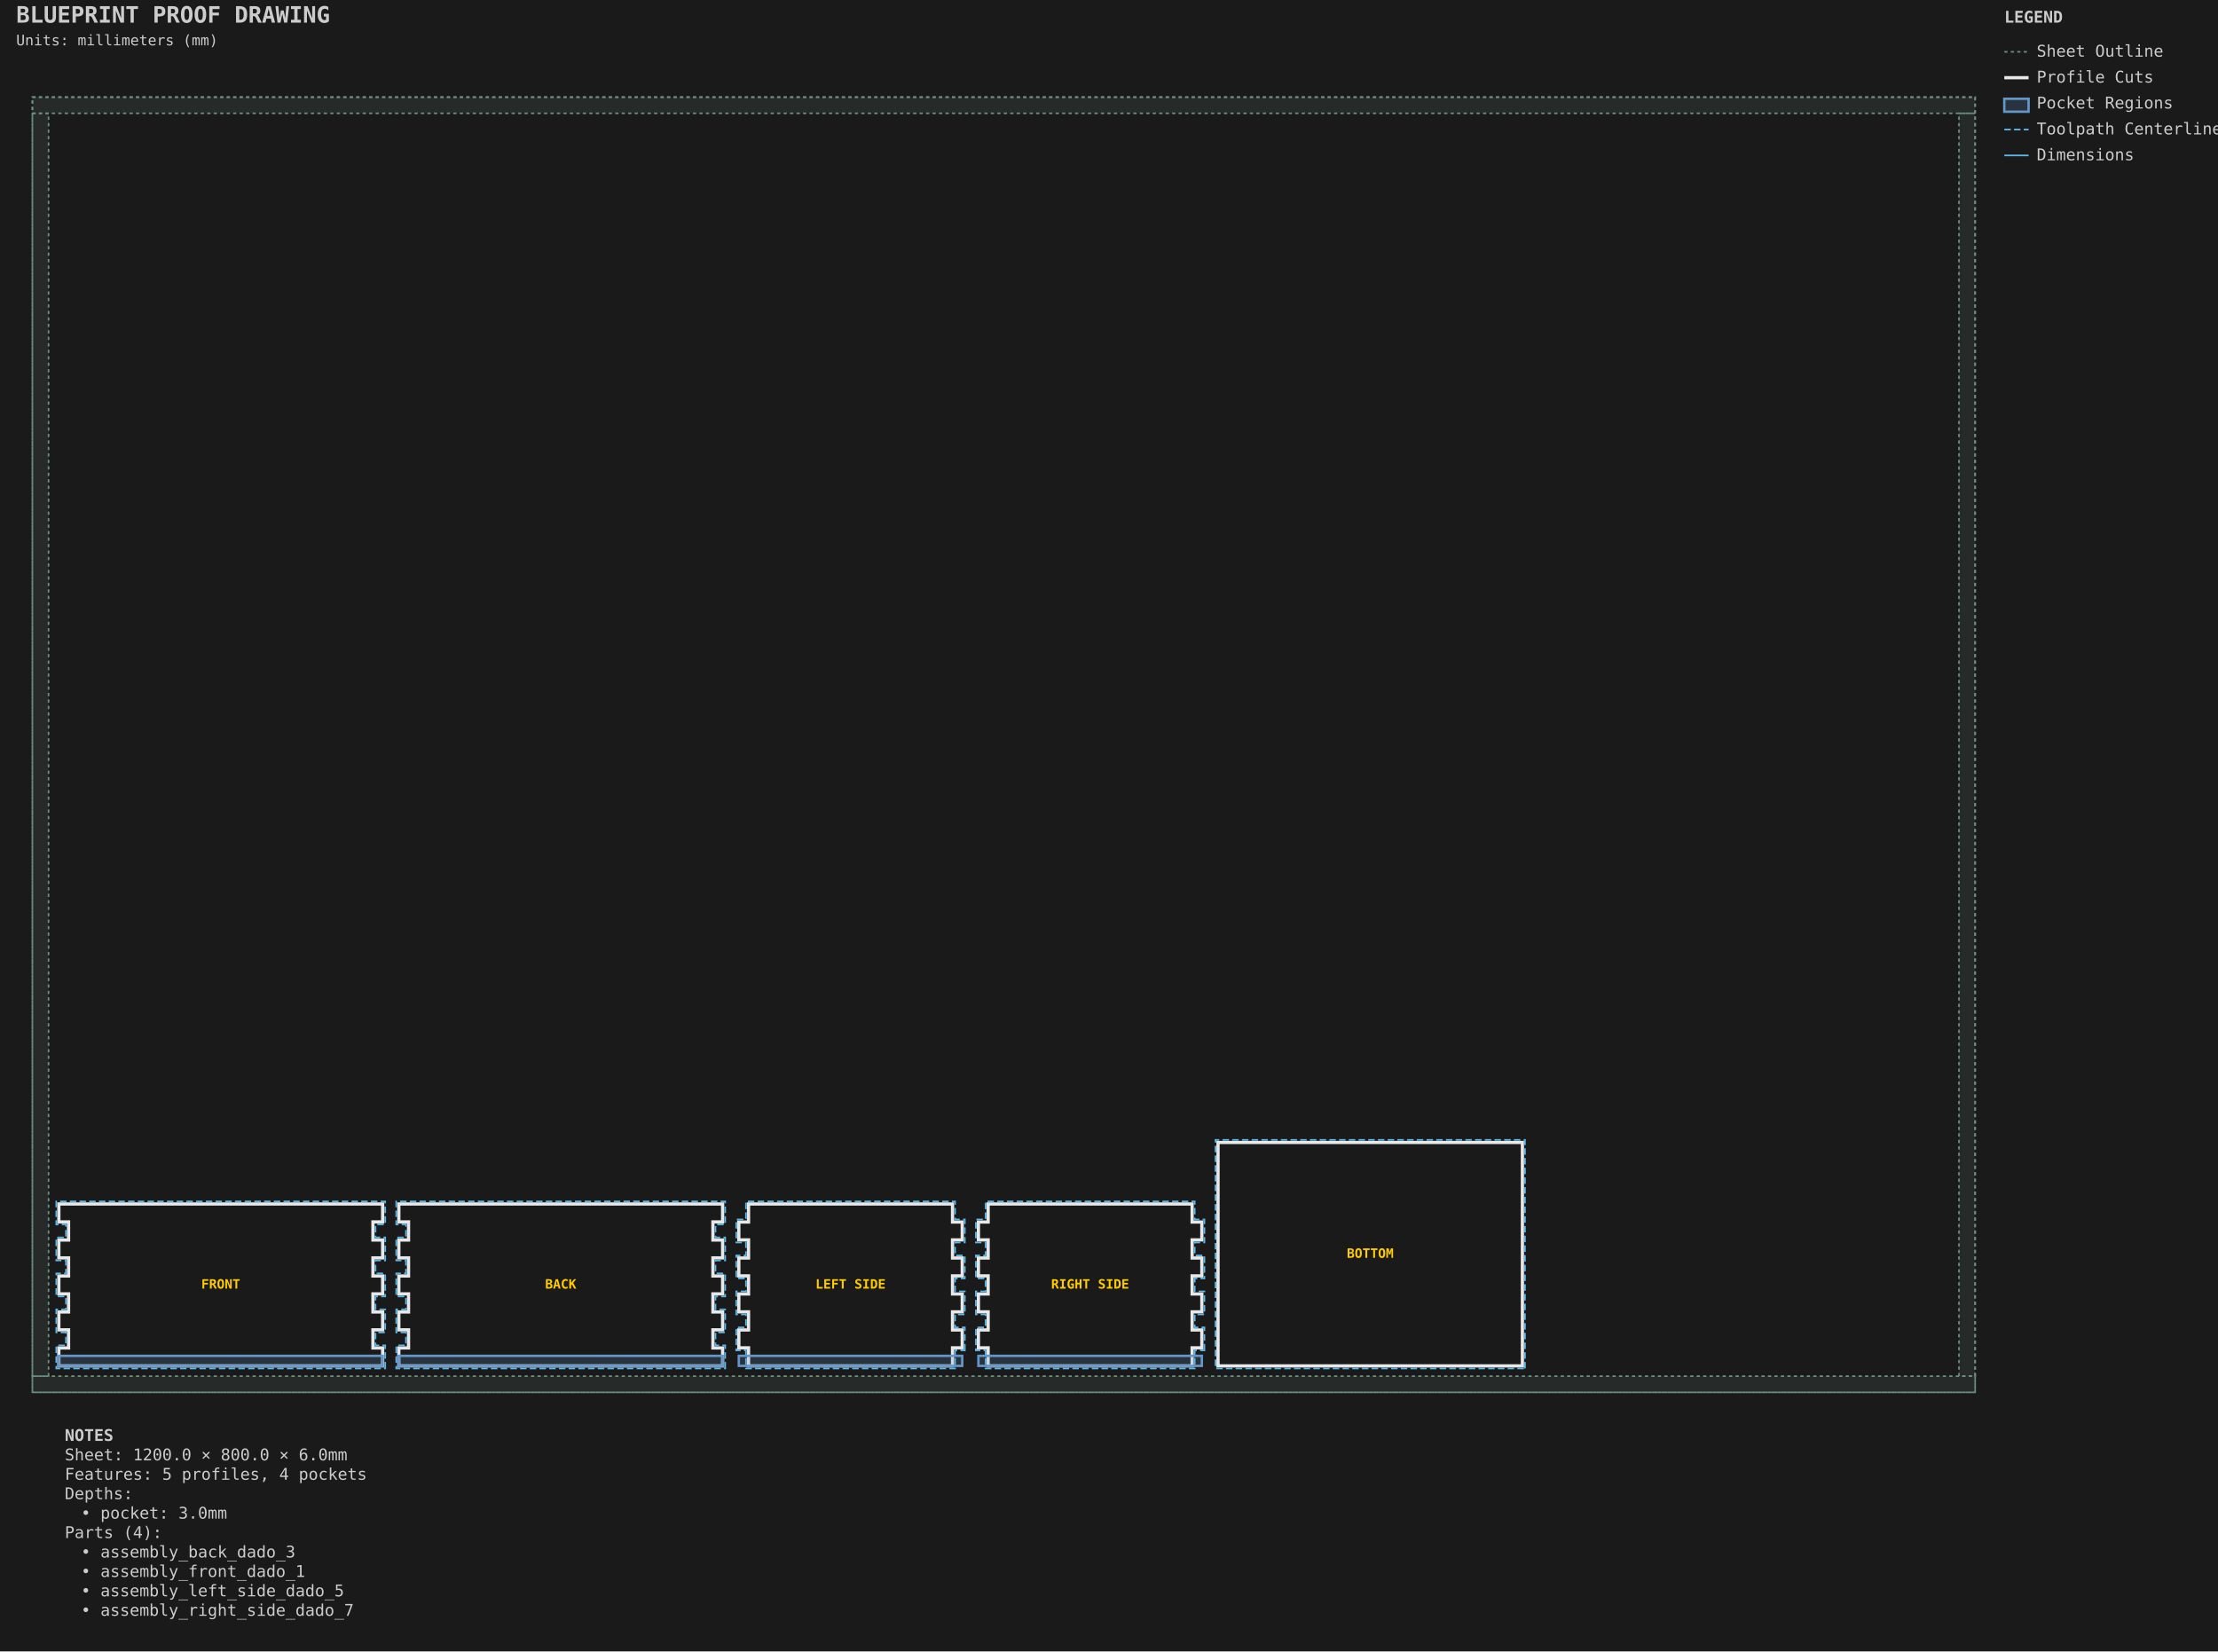
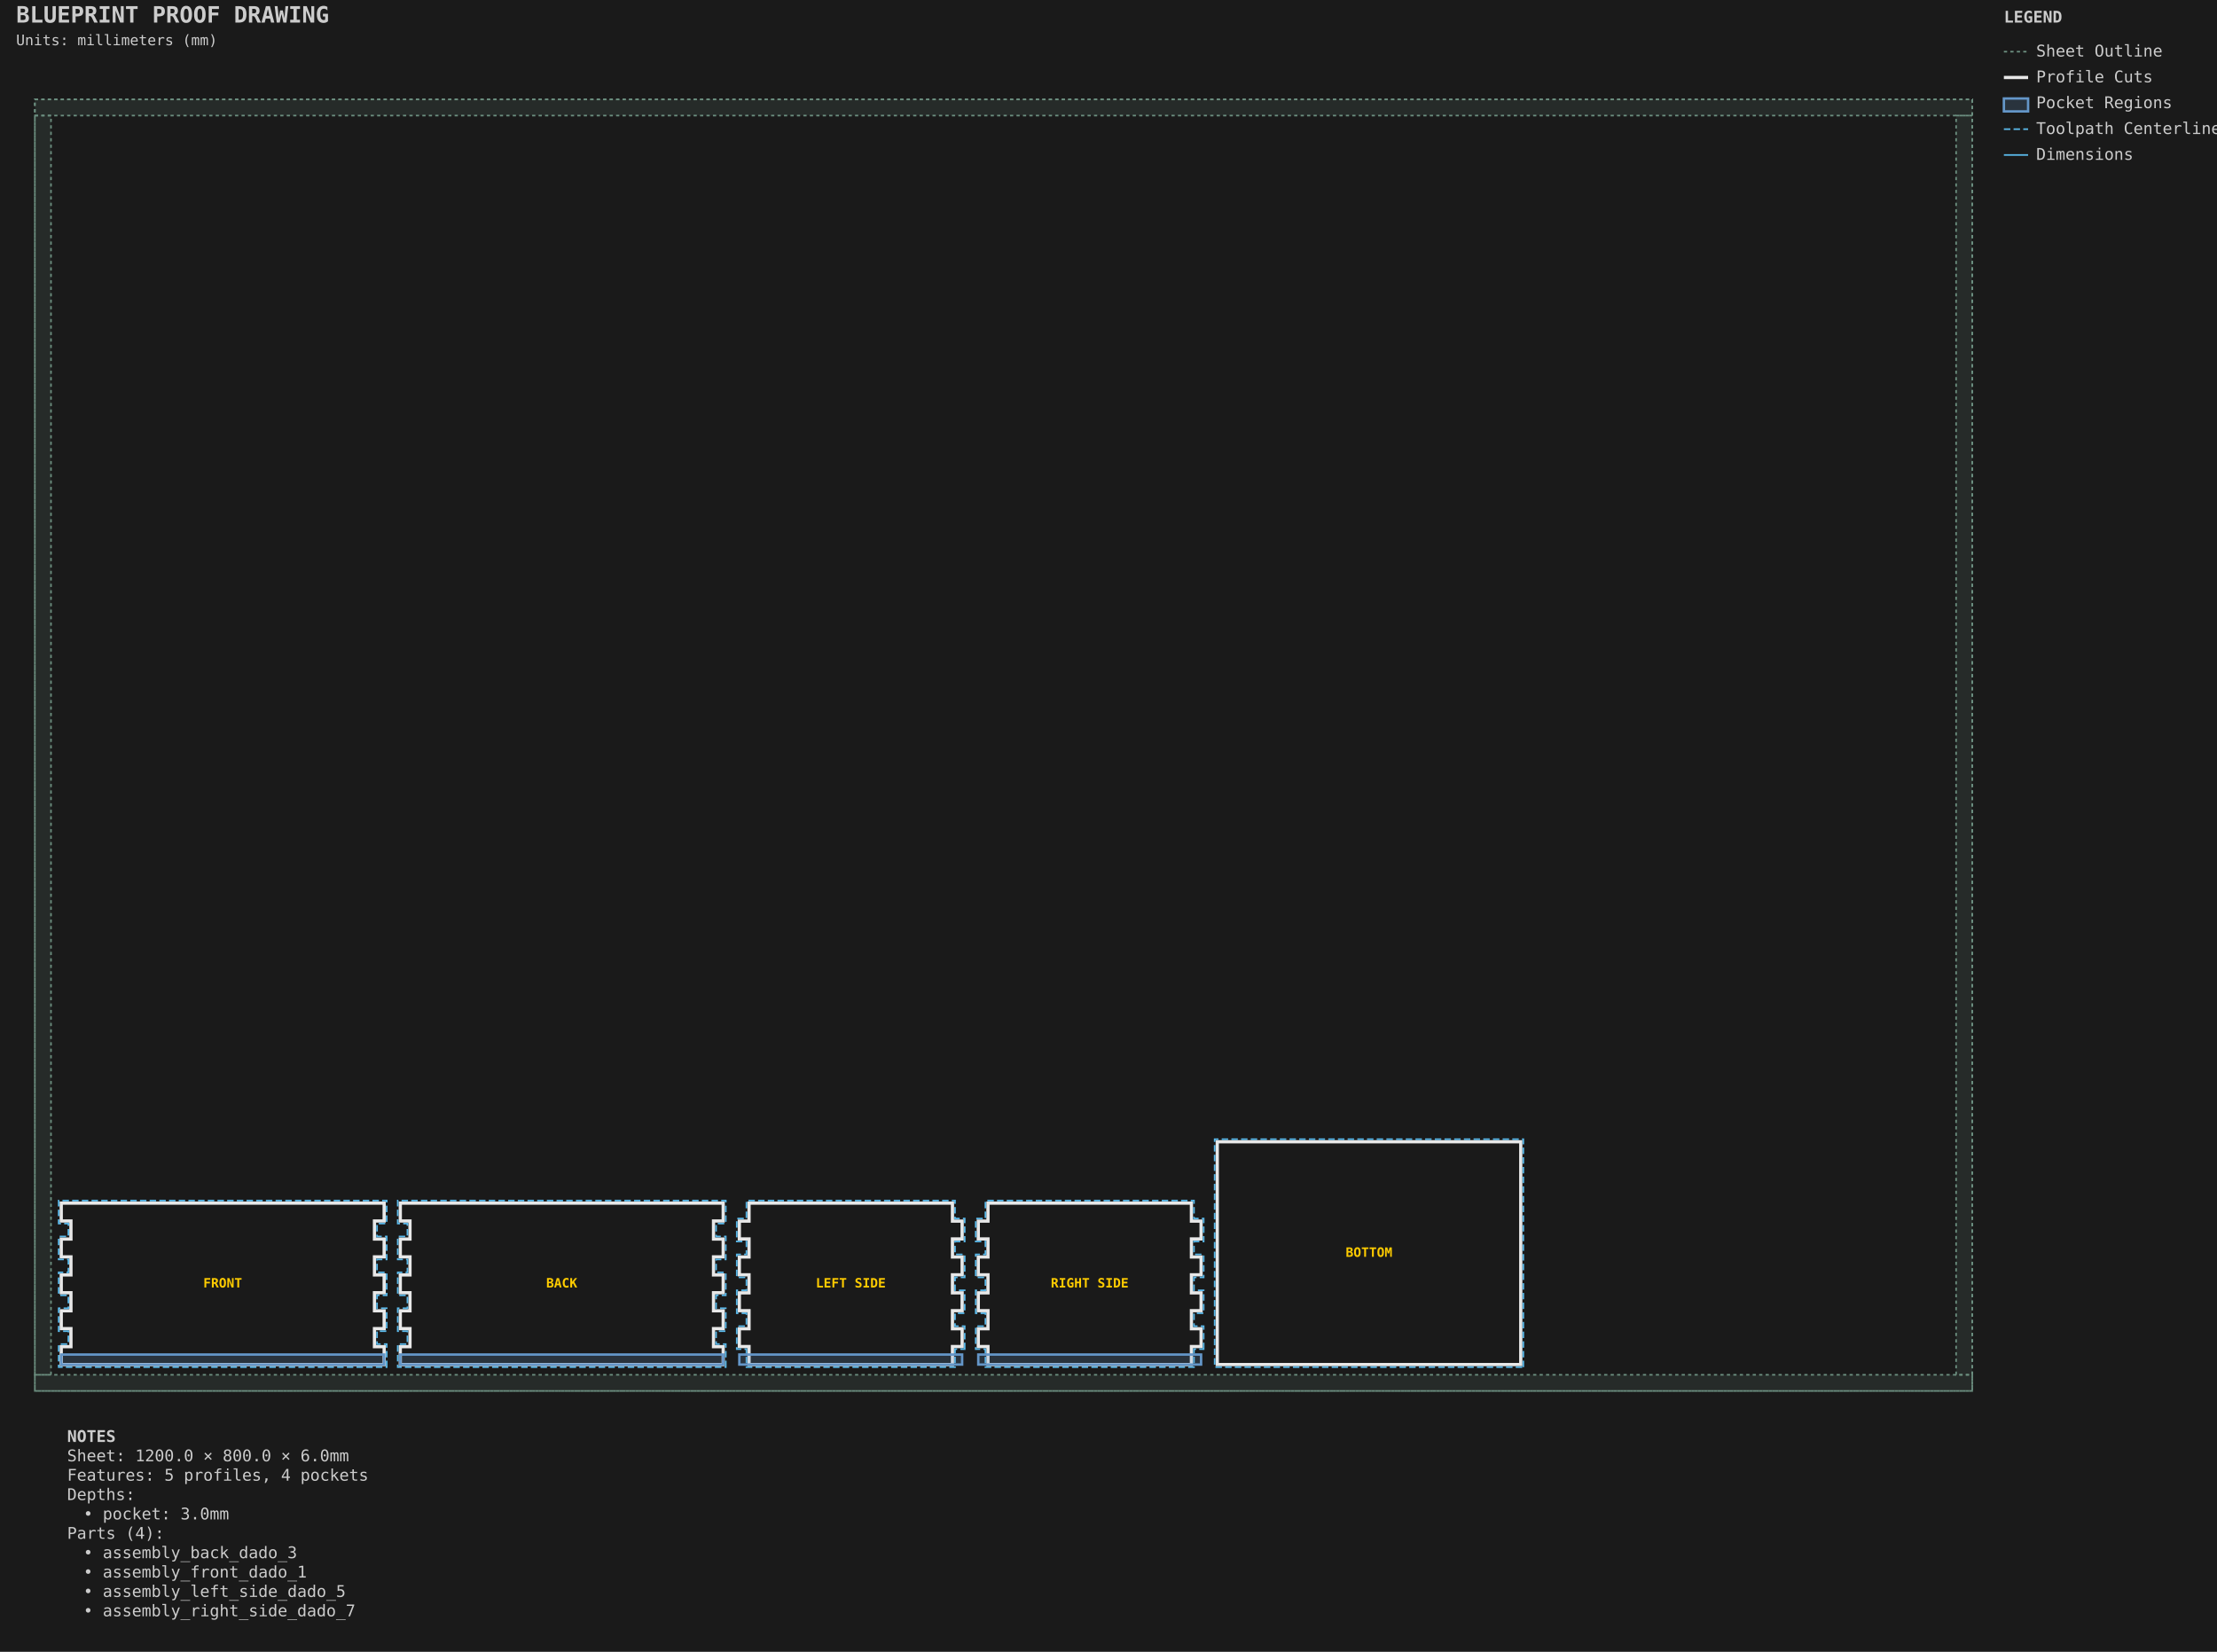
- <svg xmlns="http://www.w3.org/2000/svg" viewBox="-20.000 -60.000 1370.000 1020.000" width="1370.0mm" height="1020.0mm">
+ <svg xmlns="http://www.w3.org/2000/svg" viewBox="-21.587 -61.587 1373.175 1023.175" width="1373.175mm" height="1023.175mm">
  <style>.default { stroke: #e8e8e8; fill: none; stroke-width: 1; }
.sheet-outline { stroke: #6b8e7f; fill: none; stroke-width: 1; stroke-dasharray: 2,2; }
.profile { stroke: #e8e8e8; fill: none; stroke-width: 2; }
.pocket { stroke: #6496c8; fill: #6496c8; fill-opacity: 0.2; stroke-width: 1.5; }
.hole { stroke: #e8e8e8; fill: none; stroke-width: 1.5; }
.engrave { stroke: #888888; fill: none; stroke-width: 0.25; }
.waste { stroke: #ff9500; fill: none; stroke-width: 2; stroke-dasharray: 8,4; }
.toolpath { stroke: #5ab9ea; fill: none; stroke-width: 1; stroke-dasharray: 4,2; }
.dimension { stroke: #5ab9ea; fill: none; stroke-width: 1; }
.dimension-text { fill: #5ab9ea; font-family: monospace; font-size: 10px; }
.construction { stroke: #6b8e7f; fill: none; stroke-width: 0.5; stroke-dasharray: 2,2; }
.label { fill: #ffcc00; font-family: monospace; font-size: 8px; font-weight: bold; }
.notes { fill: #cccccc; font-family: monospace; font-size: 10px; }
.envelope { stroke: #ff6b6b; fill: none; stroke-width: 2; }
.wasteboard { stroke: #4ecdc4; fill: #4ecdc4; fill-opacity: 0.1; stroke-width: 1.5; }
.effective-envelope { stroke: #ffd93d; fill: none; stroke-width: 1; stroke-dasharray: 4,2; }
.origin { stroke: #ff6b6b; fill: #ff6b6b; stroke-width: 1; }
.centerline { stroke: #6b8e7f; fill: none; stroke-width: 0.5; stroke-dasharray: 8,4; }
.margin-zone { fill: #6b8e7f; fill-opacity: 0.15; }
.legend { fill: #cccccc; font-family: monospace; font-size: 10px; }
.title { fill: #cccccc; font-family: monospace; font-size: 14px; font-weight: bold; }
.section-label { fill: #5ab9ea; font-family: monospace; font-size: 9px; font-weight: bold; }
.callout-box { stroke: #5ab9ea; fill: none; stroke-width: 1; }
.callout-detail { stroke: #e8e8e8; fill: none; stroke-width: 1.5; }
.beam-assembly { stroke: #e8e8e8; fill: none; stroke-width: 1; }
.beam-layer { stroke: #6496c8; fill: #6496c8; fill-opacity: 0.15; stroke-width: 1; }
.beam-splice { stroke: #ff9500; fill: none; stroke-width: 1.5; stroke-dasharray: 4,2; }</style>
-   <rect x="-20.0" y="-60.0" width="1370.0" height="1020.0" fill="#1a1a1a" />
+   <rect x="-21.587" y="-61.587" width="1373.175" height="1023.175" fill="#1a1a1a" />
  <g id="SHEET_OUTLINE" class="sheet-outline">
    <rect x="0.000" y="0.000" width="1200.000" height="800.000" stroke="#6b8e7f" fill="none" stroke-width="1" stroke-dasharray="2,2" id="sheet_boundary" />
    <rect x="0.000" y="0.000" width="1200.000" height="10.000" fill="#6b8e7f" fill-opacity="0.15" id="margin_bottom" />
    <rect x="0.000" y="790.000" width="1200.000" height="10.000" fill="#6b8e7f" fill-opacity="0.15" id="margin_top" />
    <rect x="0.000" y="10.000" width="10.000" height="780.000" fill="#6b8e7f" fill-opacity="0.15" id="margin_left" />
    <rect x="1190.000" y="10.000" width="10.000" height="780.000" fill="#6b8e7f" fill-opacity="0.15" id="margin_right" />
  </g>
  <g id="PROFILE_CUTS" class="profile-cuts">
    <path d="M 216.350 783.650 L 216.350 772.576 L 210.350 772.576 L 210.350 761.390 L 216.350 761.390 L 216.350 750.354 L 210.350 750.354 L 210.350 739.168 L 216.350 739.168 L 216.350 728.132 L 210.350 728.132 L 210.350 716.946 L 216.350 716.946 L 216.350 705.910 L 210.350 705.910 L 210.350 694.724 L 216.350 694.724 L 216.350 683.650 L 16.350 683.650 L 16.350 694.724 L 22.350 694.724 L 22.350 705.910 L 16.350 705.910 L 16.350 716.946 L 22.350 716.946 L 22.350 728.132 L 16.350 728.132 L 16.350 739.168 L 22.350 739.168 L 22.350 750.354 L 16.350 750.354 L 16.350 761.390 L 22.350 761.390 L 22.350 772.576 L 16.350 772.576 L 16.350 783.650 Z" stroke="#e8e8e8" fill="none" stroke-width="2" id="generated_assembly_front_0_front_outer" />
    <path d="M 426.350 783.650 L 426.350 772.576 L 420.350 772.576 L 420.350 761.390 L 426.350 761.390 L 426.350 750.354 L 420.350 750.354 L 420.350 739.168 L 426.350 739.168 L 426.350 728.132 L 420.350 728.132 L 420.350 716.946 L 426.350 716.946 L 426.350 705.910 L 420.350 705.910 L 420.350 694.724 L 426.350 694.724 L 426.350 683.650 L 226.350 683.650 L 226.350 694.724 L 232.350 694.724 L 232.350 705.910 L 226.350 705.910 L 226.350 716.946 L 232.350 716.946 L 232.350 728.132 L 226.350 728.132 L 226.350 739.168 L 232.350 739.168 L 232.350 750.354 L 226.350 750.354 L 226.350 761.390 L 232.350 761.390 L 232.350 772.576 L 226.350 772.576 L 226.350 783.650 Z" stroke="#e8e8e8" fill="none" stroke-width="2" id="generated_assembly_back_2_back_outer" />
    <path d="M 574.350 772.501 L 574.350 761.465 L 568.350 761.465 L 568.350 750.279 L 574.350 750.279 L 574.350 739.243 L 568.350 739.243 L 568.350 728.057 L 574.350 728.057 L 574.350 717.021 L 568.350 717.021 L 568.350 705.835 L 574.350 705.835 L 574.350 694.799 L 568.350 694.799 L 568.350 683.650 L 442.350 683.650 L 442.350 694.799 L 436.350 694.799 L 436.350 705.835 L 442.350 705.835 L 442.350 717.021 L 436.350 717.021 L 436.350 728.057 L 442.350 728.057 L 442.350 739.243 L 436.350 739.243 L 436.350 750.279 L 442.350 750.279 L 442.350 761.465 L 436.350 761.465 L 436.350 772.501 L 442.350 772.501 L 442.350 783.650 L 568.350 783.650 L 568.350 772.501 Z" stroke="#e8e8e8" fill="none" stroke-width="2" id="generated_assembly_left_side_4_left_side_outer" />
    <path d="M 722.350 772.501 L 722.350 761.465 L 716.350 761.465 L 716.350 750.279 L 722.350 750.279 L 722.350 739.243 L 716.350 739.243 L 716.350 728.057 L 722.350 728.057 L 722.350 717.021 L 716.350 717.021 L 716.350 705.835 L 722.350 705.835 L 722.350 694.799 L 716.350 694.799 L 716.350 683.650 L 590.350 683.650 L 590.350 694.799 L 584.350 694.799 L 584.350 705.835 L 590.350 705.835 L 590.350 717.021 L 584.350 717.021 L 584.350 728.057 L 590.350 728.057 L 590.350 739.243 L 584.350 739.243 L 584.350 750.279 L 590.350 750.279 L 590.350 761.465 L 584.350 761.465 L 584.350 772.501 L 590.350 772.501 L 590.350 783.650 L 716.350 783.650 L 716.350 772.501 Z" stroke="#e8e8e8" fill="none" stroke-width="2" id="generated_assembly_right_side_6_right_side_outer" />
    <path d="M 920.350 783.650 L 920.350 645.650 L 732.350 645.650 L 732.350 783.650 Z" stroke="#e8e8e8" fill="none" stroke-width="2" id="generated_assembly_bottom_8_bottom_outer" />
  </g>
  <g id="PROFILE_TOOLPATHS" class="profile-toolpaths">
    <path d="M 217.938 785.237 L 217.938 770.989 L 211.938 770.989 L 211.938 762.978 L 217.938 762.978 L 217.938 748.767 L 211.938 748.767 L 211.938 740.756 L 217.938 740.756 L 217.938 726.544 L 211.938 726.544 L 211.938 718.533 L 217.938 718.533 L 217.938 704.322 L 211.938 704.322 L 211.938 696.311 L 217.938 696.311 L 217.938 682.062 L 14.762 682.062 L 14.762 696.311 L 20.762 696.311 L 20.762 704.322 L 14.762 704.322 L 14.762 718.533 L 20.762 718.533 L 20.762 726.544 L 14.762 726.544 L 14.762 740.756 L 20.762 740.756 L 20.762 748.767 L 14.762 748.767 L 14.762 762.978 L 20.762 762.978 L 20.762 770.989 L 14.762 770.989 L 14.762 785.237 Z" stroke="#5ab9ea" fill="none" stroke-width="1" stroke-dasharray="4,2" id="generated_assembly_front_0_front_outer_toolpath" />
    <path d="M 427.938 785.237 L 427.938 770.989 L 421.938 770.989 L 421.938 762.978 L 427.938 762.978 L 427.938 748.767 L 421.938 748.767 L 421.938 740.756 L 427.938 740.756 L 427.938 726.544 L 421.938 726.544 L 421.938 718.533 L 427.938 718.533 L 427.938 704.322 L 421.938 704.322 L 421.938 696.311 L 427.938 696.311 L 427.938 682.062 L 224.763 682.062 L 224.763 696.311 L 230.763 696.311 L 230.763 704.322 L 224.763 704.322 L 224.763 718.533 L 230.763 718.533 L 230.763 726.544 L 224.763 726.544 L 224.763 740.756 L 230.763 740.756 L 230.763 748.767 L 224.763 748.767 L 224.763 762.978 L 230.763 762.978 L 230.763 770.989 L 224.763 770.989 L 224.763 785.237 Z" stroke="#5ab9ea" fill="none" stroke-width="1" stroke-dasharray="4,2" id="generated_assembly_back_2_back_outer_toolpath" />
    <path d="M 575.938 774.089 L 575.938 759.878 L 569.938 759.878 L 569.938 751.867 L 575.938 751.867 L 575.938 737.656 L 569.938 737.656 L 569.938 729.644 L 575.938 729.644 L 575.938 715.433 L 569.938 715.433 L 569.938 707.422 L 575.938 707.422 L 575.938 693.211 L 569.938 693.211 L 569.938 682.062 L 440.763 682.062 L 440.763 693.211 L 434.763 693.211 L 434.763 707.422 L 440.763 707.422 L 440.763 715.433 L 434.763 715.433 L 434.763 729.644 L 440.763 729.644 L 440.763 737.656 L 434.763 737.656 L 434.763 751.867 L 440.763 751.867 L 440.763 759.878 L 434.763 759.878 L 434.763 774.089 L 440.763 774.089 L 440.763 785.237 L 569.938 785.237 L 569.938 774.089 Z" stroke="#5ab9ea" fill="none" stroke-width="1" stroke-dasharray="4,2" id="generated_assembly_left_side_4_left_side_outer_toolpath" />
    <path d="M 723.938 774.089 L 723.938 759.878 L 717.938 759.878 L 717.938 751.867 L 723.938 751.867 L 723.938 737.656 L 717.938 737.656 L 717.938 729.644 L 723.938 729.644 L 723.938 715.433 L 717.938 715.433 L 717.938 707.422 L 723.938 707.422 L 723.938 693.211 L 717.938 693.211 L 717.938 682.062 L 588.763 682.062 L 588.763 693.211 L 582.763 693.211 L 582.763 707.422 L 588.763 707.422 L 588.763 715.433 L 582.763 715.433 L 582.763 729.644 L 588.763 729.644 L 588.763 737.656 L 582.763 737.656 L 582.763 751.867 L 588.763 751.867 L 588.763 759.878 L 582.763 759.878 L 582.763 774.089 L 588.763 774.089 L 588.763 785.237 L 717.938 785.237 L 717.938 774.089 Z" stroke="#5ab9ea" fill="none" stroke-width="1" stroke-dasharray="4,2" id="generated_assembly_right_side_6_right_side_outer_toolpath" />
    <path d="M 921.938 785.237 L 921.938 644.062 L 730.763 644.062 L 730.763 785.237 Z" stroke="#5ab9ea" fill="none" stroke-width="1" stroke-dasharray="4,2" id="generated_assembly_bottom_8_bottom_outer_toolpath" />
  </g>
  <g id="POCKET_REGIONS" class="pocket-regions">
    <rect x="16.350" y="777.450" width="200.000" height="6.200" stroke="#6496c8" fill="#6496c8" fill-opacity="0.2" stroke-width="1.5" id="assembly_front_dado_1" />
    <rect x="226.350" y="777.450" width="200.000" height="6.200" stroke="#6496c8" fill="#6496c8" fill-opacity="0.2" stroke-width="1.5" id="assembly_back_dado_3" />
    <rect x="436.350" y="777.450" width="138.000" height="6.200" stroke="#6496c8" fill="#6496c8" fill-opacity="0.2" stroke-width="1.5" id="assembly_left_side_dado_5" />
    <rect x="584.350" y="777.450" width="138.000" height="6.200" stroke="#6496c8" fill="#6496c8" fill-opacity="0.2" stroke-width="1.5" id="assembly_right_side_dado_7" />
  </g>
  <g id="LABELS" class="labels">
    <text x="116.350" y="733.650" text-anchor="middle" dominant-baseline="middle" fill="#ffcc00" font-family="monospace" font-size="8px" font-weight="bold" id="generated_assembly_front_0_front_outer_label">FRONT</text>
    <text x="326.350" y="733.650" text-anchor="middle" dominant-baseline="middle" fill="#ffcc00" font-family="monospace" font-size="8px" font-weight="bold" id="generated_assembly_back_2_back_outer_label">BACK</text>
    <text x="505.350" y="733.650" text-anchor="middle" dominant-baseline="middle" fill="#ffcc00" font-family="monospace" font-size="8px" font-weight="bold" id="generated_assembly_left_side_4_left_side_outer_label">LEFT SIDE</text>
    <text x="653.350" y="733.650" text-anchor="middle" dominant-baseline="middle" fill="#ffcc00" font-family="monospace" font-size="8px" font-weight="bold" id="generated_assembly_right_side_6_right_side_outer_label">RIGHT SIDE</text>
    <text x="826.350" y="714.650" text-anchor="middle" dominant-baseline="middle" fill="#ffcc00" font-family="monospace" font-size="8px" font-weight="bold" id="generated_assembly_bottom_8_bottom_outer_label">BOTTOM</text>
  </g>
  <g id="TITLE_BLOCK" class="title-block">
-     <text x="-10.0" y="-46.0" fill="#cccccc" font-family="monospace" font-size="14px" font-weight="bold">BLUEPRINT PROOF DRAWING</text>
-     <text x="-10.0" y="-32.0" fill="#cccccc" font-family="monospace" font-size="9px">Units: millimeters (mm)</text>
+     <text x="-11.587" y="-47.587" fill="#cccccc" font-family="monospace" font-size="14px" font-weight="bold">BLUEPRINT PROOF DRAWING</text>
+     <text x="-11.587" y="-33.587" fill="#cccccc" font-family="monospace" font-size="9px">Units: millimeters (mm)</text>
  </g>
  <g id="LEGEND" class="legend">
-     <text x="1218.0" y="-46.0" fill="#cccccc" font-family="monospace" font-size="10px" font-weight="bold">LEGEND</text>
-     <line x1="1218.0" y1="-28.0" x2="1233.0" y2="-28.0" stroke="#6b8e7f" stroke-width="1" stroke-dasharray="2,2" />
-     <text x="1238.0" y="-25.0" fill="#cccccc" font-family="monospace" font-size="10px">Sheet Outline</text>
-     <line x1="1218.0" y1="-12.0" x2="1233.0" y2="-12.0" stroke="#e8e8e8" stroke-width="2" />
-     <text x="1238.0" y="-9.0" fill="#cccccc" font-family="monospace" font-size="10px">Profile Cuts</text>
-     <rect x="1218.0" y="1.0" width="15" height="8" stroke="#6496c8" stroke-width="1.5" fill="#6496c8" fill-opacity="0.2" />
-     <text x="1238.0" y="7.0" fill="#cccccc" font-family="monospace" font-size="10px">Pocket Regions</text>
-     <line x1="1218.0" y1="20.0" x2="1233.0" y2="20.0" stroke="#5ab9ea" stroke-width="1" stroke-dasharray="4,2" />
-     <text x="1238.0" y="23.0" fill="#cccccc" font-family="monospace" font-size="10px">Toolpath Centerline</text>
-     <line x1="1218.0" y1="36.0" x2="1233.0" y2="36.0" stroke="#5ab9ea" stroke-width="1" />
-     <text x="1238.0" y="39.0" fill="#cccccc" font-family="monospace" font-size="10px">Dimensions</text>
+     <text x="1219.588" y="-47.587" fill="#cccccc" font-family="monospace" font-size="10px" font-weight="bold">LEGEND</text>
+     <line x1="1219.588" y1="-29.587" x2="1234.588" y2="-29.587" stroke="#6b8e7f" stroke-width="1" stroke-dasharray="2,2" />
+     <text x="1239.588" y="-26.587" fill="#cccccc" font-family="monospace" font-size="10px">Sheet Outline</text>
+     <line x1="1219.588" y1="-13.587" x2="1234.588" y2="-13.587" stroke="#e8e8e8" stroke-width="2" />
+     <text x="1239.588" y="-10.587" fill="#cccccc" font-family="monospace" font-size="10px">Profile Cuts</text>
+     <rect x="1219.588" y="-0.587" width="15" height="8" stroke="#6496c8" stroke-width="1.5" fill="#6496c8" fill-opacity="0.2" />
+     <text x="1239.588" y="5.413" fill="#cccccc" font-family="monospace" font-size="10px">Pocket Regions</text>
+     <line x1="1219.588" y1="18.413" x2="1234.588" y2="18.413" stroke="#5ab9ea" stroke-width="1" stroke-dasharray="4,2" />
+     <text x="1239.588" y="21.413" fill="#cccccc" font-family="monospace" font-size="10px">Toolpath Centerline</text>
+     <line x1="1219.588" y1="34.413" x2="1234.588" y2="34.413" stroke="#5ab9ea" stroke-width="1" />
+     <text x="1239.588" y="37.413" fill="#cccccc" font-family="monospace" font-size="10px">Dimensions</text>
  </g>
  <g id="NOTES" class="notes">
-     <text x="20" y="830.0" fill="#cccccc" font-family="monospace" font-size="10px" font-weight="bold">NOTES</text>
-     <text x="20" y="842.0" fill="#cccccc" font-family="monospace" font-size="10px">Sheet: 1200.0 × 800.0 × 6.0mm</text>
-     <text x="20" y="854.0" fill="#cccccc" font-family="monospace" font-size="10px">Features: 5 profiles, 4 pockets</text>
-     <text x="20" y="866.0" fill="#cccccc" font-family="monospace" font-size="10px">Depths:</text>
-     <text x="30" y="878.0" fill="#cccccc" font-family="monospace" font-size="10px">• pocket: 3.0mm</text>
-     <text x="20" y="890.0" fill="#cccccc" font-family="monospace" font-size="10px">Parts (4):</text>
-     <text x="30" y="902.0" fill="#cccccc" font-family="monospace" font-size="10px">• assembly_back_dado_3</text>
-     <text x="30" y="914.0" fill="#cccccc" font-family="monospace" font-size="10px">• assembly_front_dado_1</text>
-     <text x="30" y="926.0" fill="#cccccc" font-family="monospace" font-size="10px">• assembly_left_side_dado_5</text>
-     <text x="30" y="938.0" fill="#cccccc" font-family="monospace" font-size="10px">• assembly_right_side_dado_7</text>
+     <text x="20" y="831.587" fill="#cccccc" font-family="monospace" font-size="10px" font-weight="bold">NOTES</text>
+     <text x="20" y="843.587" fill="#cccccc" font-family="monospace" font-size="10px">Sheet: 1200.0 × 800.0 × 6.0mm</text>
+     <text x="20" y="855.587" fill="#cccccc" font-family="monospace" font-size="10px">Features: 5 profiles, 4 pockets</text>
+     <text x="20" y="867.587" fill="#cccccc" font-family="monospace" font-size="10px">Depths:</text>
+     <text x="30" y="879.587" fill="#cccccc" font-family="monospace" font-size="10px">• pocket: 3.0mm</text>
+     <text x="20" y="891.587" fill="#cccccc" font-family="monospace" font-size="10px">Parts (4):</text>
+     <text x="30" y="903.587" fill="#cccccc" font-family="monospace" font-size="10px">• assembly_back_dado_3</text>
+     <text x="30" y="915.587" fill="#cccccc" font-family="monospace" font-size="10px">• assembly_front_dado_1</text>
+     <text x="30" y="927.587" fill="#cccccc" font-family="monospace" font-size="10px">• assembly_left_side_dado_5</text>
+     <text x="30" y="939.587" fill="#cccccc" font-family="monospace" font-size="10px">• assembly_right_side_dado_7</text>
  </g>
</svg>
